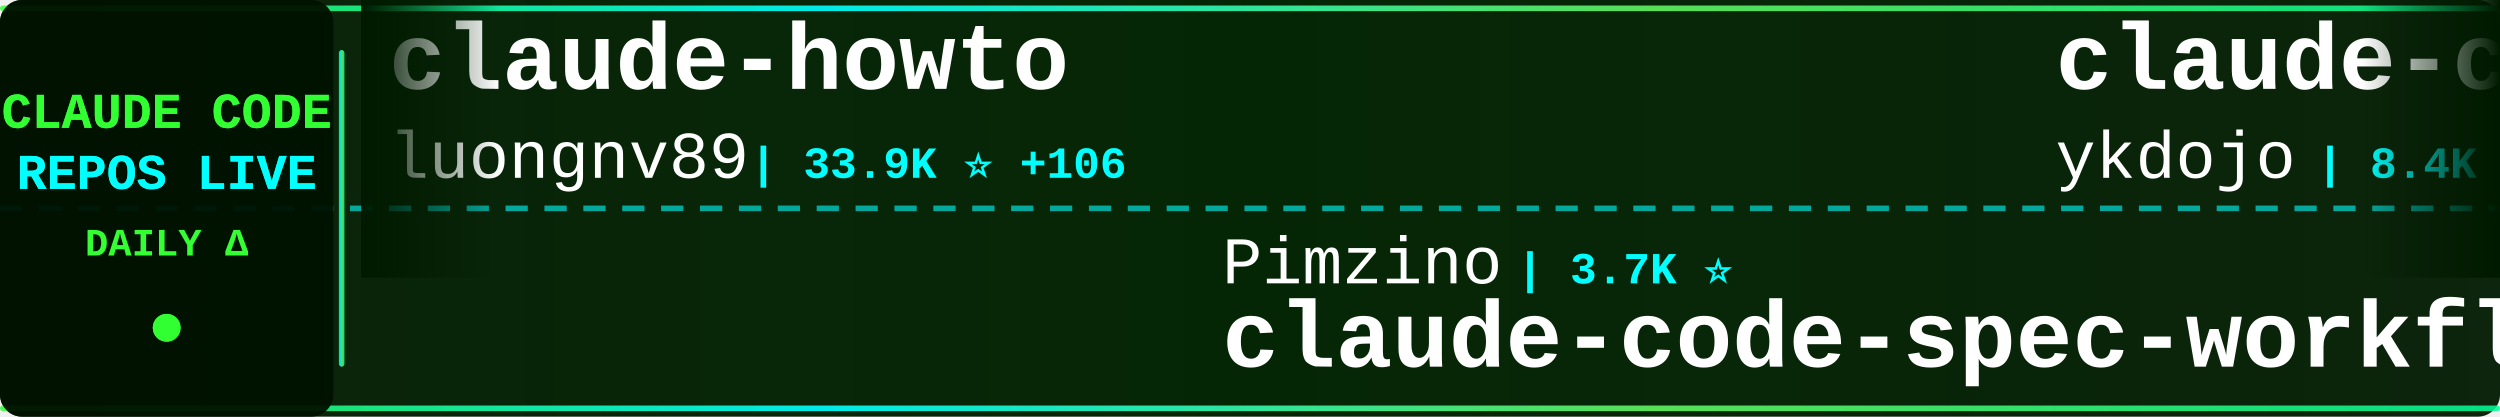
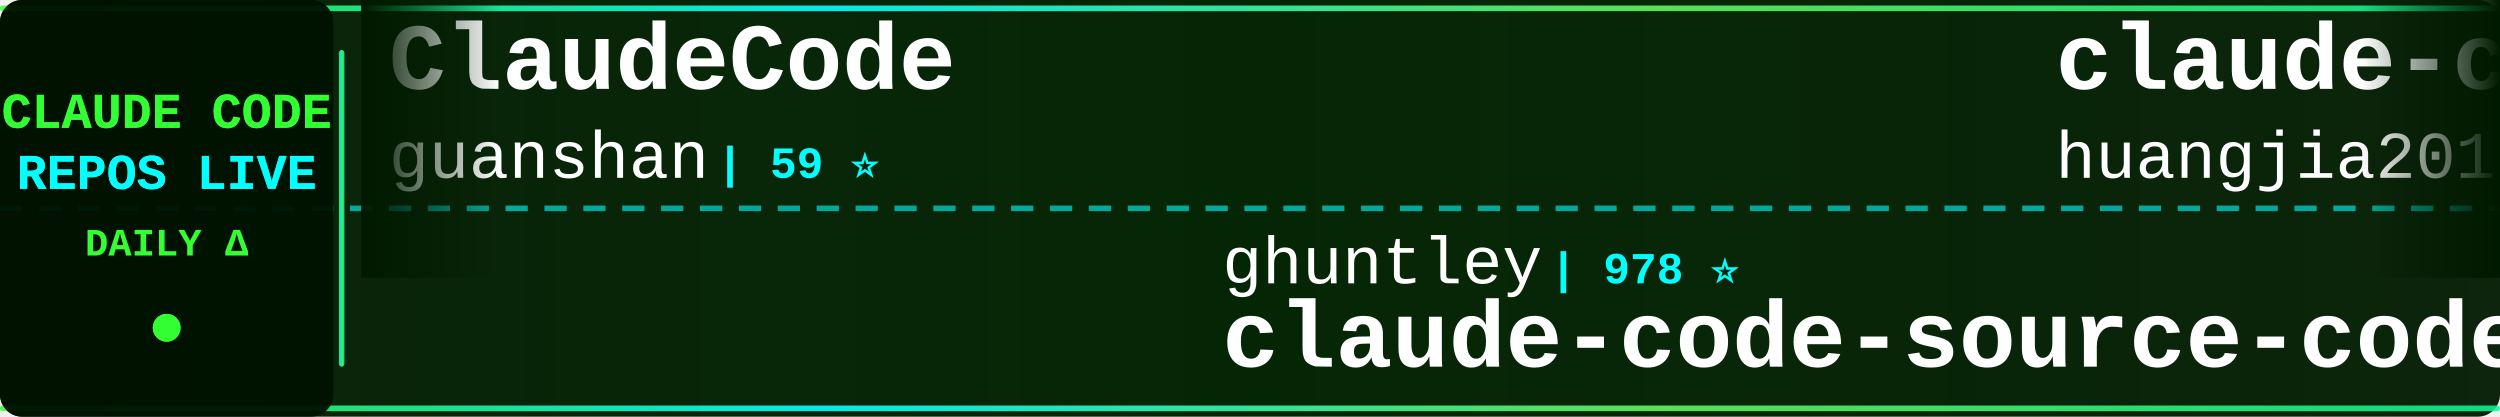
<svg xmlns="http://www.w3.org/2000/svg" width="900" height="150">
  <defs>
    <linearGradient id="tickerBg" x1="0%" y1="0%" x2="100%" y2="0%">
      <stop offset="0%" style="stop-color:#001a00;stop-opacity:0.95" />
      <stop offset="50%" style="stop-color:#002200;stop-opacity:0.98" />
      <stop offset="100%" style="stop-color:#001a00;stop-opacity:0.95" />
    </linearGradient>
    <linearGradient id="borderGrad" x1="0%" y1="0%" x2="100%" y2="0%">
      <stop offset="0%" style="stop-color:#33ff33;stop-opacity:0.85">
        <animate attributeName="stop-opacity" values="0.85;1;0.85" dur="2s" repeatCount="indefinite" />
      </stop>
      <stop offset="33%" style="stop-color:#00ffff;stop-opacity:0.9">
        <animate attributeName="stop-opacity" values="0.9;1;0.9" dur="2.2s" repeatCount="indefinite" />
      </stop>
      <stop offset="66%" style="stop-color:#66ff66;stop-opacity:0.85">
        <animate attributeName="stop-opacity" values="0.85;1;0.85" dur="1.8s" repeatCount="indefinite" />
      </stop>
      <stop offset="100%" style="stop-color:#00ff99;stop-opacity:0.85">
        <animate attributeName="stop-opacity" values="0.85;1;0.85" dur="2s" repeatCount="indefinite" />
      </stop>
    </linearGradient>
    <filter id="textGlow">
      <feGaussianBlur stdDeviation="0.1" result="coloredBlur" />
      <feMerge>
        <feMergeNode in="coloredBlur" />
        <feMergeNode in="SourceGraphic" />
      </feMerge>
    </filter>
    <filter id="metricGlow">
      <feGaussianBlur stdDeviation="0.2" result="coloredBlur" />
      <feMerge>
        <feMergeNode in="coloredBlur" />
        <feMergeNode in="SourceGraphic" />
      </feMerge>
    </filter>
    <linearGradient id="leftFade" x1="0%" y1="0%" x2="100%" y2="0%">
      <stop offset="0%" style="stop-color:#001a00;stop-opacity:1" />
      <stop offset="100%" style="stop-color:#001a00;stop-opacity:0" />
    </linearGradient>
    <linearGradient id="rightFade" x1="0%" y1="0%" x2="100%" y2="0%">
      <stop offset="0%" style="stop-color:#001a00;stop-opacity:0" />
      <stop offset="100%" style="stop-color:#001a00;stop-opacity:1" />
    </linearGradient>
  </defs>
  <rect width="900" height="150" fill="url(#tickerBg)" rx="8" />
  <rect x="0" y="2" width="900" height="2" fill="url(#borderGrad)" rx="1" />
  <rect x="0" y="146" width="900" height="2" fill="url(#borderGrad)" rx="1" />
  <line x1="0" y1="75" x2="900" y2="75" stroke="#00ffff" stroke-width="2" stroke-dasharray="8 6" opacity="0.6" />
  <rect x="0" y="0" width="120" height="150" fill="#001100" opacity="0.95" rx="8" />
  <text x="60" y="46" font-family="'Courier New', monospace" font-size="18" font-weight="bold" fill="#33ff33" text-anchor="middle" filter="url(#textGlow)">
    CLAUDE CODE
  </text>
  <text x="60" y="68" font-family="'Courier New', monospace" font-size="18" font-weight="bold" fill="#00ffff" text-anchor="middle" filter="url(#textGlow)">
    REPOS LIVE
  </text>
  <text x="60" y="92" font-family="'Courier New', monospace" font-size="14" font-weight="bold" fill="#33ff33" text-anchor="middle">
    DAILY Δ
  </text>
  <circle cx="60" cy="118" r="5" fill="#33ff33" filter="url(#metricGlow)">
    <animate attributeName="r" values="4;6;4" dur="1.5s" repeatCount="indefinite" />
    <animate attributeName="opacity" values="0.6;1;0.6" dur="1.5s" repeatCount="indefinite" />
  </circle>
  <rect x="122" y="18" width="2" height="114" fill="url(#borderGrad)" rx="1" />
  <clipPath id="tickerClip">
    <rect x="130" y="0" width="770" height="150" />
  </clipPath>
  <g clip-path="url(#tickerClip)">
    <g id="tickerItems">
      <animateTransform attributeName="transform" attributeType="XML" type="translate" from="0 0" to="-3000 0" dur="54s" repeatCount="indefinite" />
      <g transform="translate(0, 0)">
+         <text x="140" y="32" font-family="'Courier New', monospace" font-size="34" font-weight="bold" fill="#ffffff">ClaudeCode</text>
+         <text x="140" y="64" font-family="'Courier New', monospace" font-size="24" font-weight="normal" fill="#ffffff" opacity="1.0">guanshan</text>
+         <text x="258" y="64" font-family="'Courier New', monospace" font-size="16" font-weight="bold" fill="#00ffff"> | 59 ⭐</text>
+       </g>
+       <g transform="translate(300, 0)">
+         <text x="140" y="102" font-family="'Courier New', monospace" font-size="24" font-weight="normal" fill="#ffffff" opacity="1.0">ghuntley</text>
+         <text x="258" y="102" font-family="'Courier New', monospace" font-size="16" font-weight="bold" fill="#00ffff"> | 978 ⭐</text>
+         <text x="140" y="132" font-family="'Courier New', monospace" font-size="34" font-weight="bold" fill="#ffffff">claude-code-source-code-...</text>
+       </g>
+       <g transform="translate(600, 0)">
+         <text x="140" y="32" font-family="'Courier New', monospace" font-size="34" font-weight="bold" fill="#ffffff">claude-code-engineering</text>
+         <text x="140" y="64" font-family="'Courier New', monospace" font-size="24" font-weight="normal" fill="#ffffff" opacity="1.0">huangjia2019</text>
+         <text x="306" y="64" font-family="'Courier New', monospace" font-size="16" font-weight="bold" fill="#00ffff"> | 691 ⭐ +6</text>
+       </g>
+       <g transform="translate(900, 0)">
+         <text x="140" y="102" font-family="'Courier New', monospace" font-size="24" font-weight="normal" fill="#ffffff" opacity="1.0">RichardAtCT</text>
+         <text x="294" y="102" font-family="'Courier New', monospace" font-size="16" font-weight="bold" fill="#00ffff"> | 2.6K ⭐ +4</text>
+         <text x="140" y="132" font-family="'Courier New', monospace" font-size="34" font-weight="bold" fill="#ffffff">claude-code-telegram</text>
+       </g>
+       <g transform="translate(1200, 0)">
        <text x="140" y="32" font-family="'Courier New', monospace" font-size="34" font-weight="bold" fill="#ffffff">claude-howto</text>
        <text x="140" y="64" font-family="'Courier New', monospace" font-size="24" font-weight="normal" fill="#ffffff" opacity="1.0">luongnv89</text>
-         <text x="270" y="64" font-family="'Courier New', monospace" font-size="16" font-weight="bold" fill="#00ffff"> | 33.9K ⭐ +106</text>
-       </g>
-       <g transform="translate(300, 0)">
-         <text x="140" y="102" font-family="'Courier New', monospace" font-size="24" font-weight="normal" fill="#ffffff" opacity="1.0">Pimzino</text>
-         <text x="246" y="102" font-family="'Courier New', monospace" font-size="16" font-weight="bold" fill="#00ffff"> | 3.7K ⭐</text>
-         <text x="140" y="132" font-family="'Courier New', monospace" font-size="34" font-weight="bold" fill="#ffffff">claude-code-spec-workflo...</text>
-       </g>
-       <g transform="translate(600, 0)">
-         <text x="140" y="32" font-family="'Courier New', monospace" font-size="34" font-weight="bold" fill="#ffffff">claude-code-tips</text>
-         <text x="140" y="64" font-family="'Courier New', monospace" font-size="24" font-weight="normal" fill="#ffffff" opacity="1.0">ykdojo</text>
-         <text x="234" y="64" font-family="'Courier New', monospace" font-size="16" font-weight="bold" fill="#00ffff"> | 8.4K ⭐ +20</text>
-       </g>
-       <g transform="translate(900, 0)">
-         <text x="140" y="102" font-family="'Courier New', monospace" font-size="24" font-weight="normal" fill="#ffffff" opacity="1.0">OneRedOak</text>
-         <text x="270" y="102" font-family="'Courier New', monospace" font-size="16" font-weight="bold" fill="#00ffff"> | 3.8K ⭐</text>
-         <text x="140" y="132" font-family="'Courier New', monospace" font-size="34" font-weight="bold" fill="#ffffff">claude-code-workflows</text>
-       </g>
-       <g transform="translate(1200, 0)">
-         <text x="140" y="32" font-family="'Courier New', monospace" font-size="34" font-weight="bold" fill="#ffffff">Open-ClaudeCode</text>
-         <text x="140" y="64" font-family="'Courier New', monospace" font-size="24" font-weight="normal" fill="#ffffff" opacity="1.0">LING71671</text>
-         <text x="270" y="64" font-family="'Courier New', monospace" font-size="16" font-weight="bold" fill="#00ffff"> | 855 ⭐ +4</text>
+         <text x="270" y="64" font-family="'Courier New', monospace" font-size="16" font-weight="bold" fill="#00ffff"> | 33.9K ⭐ +105</text>
      </g>
      <g transform="translate(1500, 0)">
-         <text x="140" y="102" font-family="'Courier New', monospace" font-size="24" font-weight="normal" fill="#ffffff" opacity="1.0">centminmod</text>
-         <text x="282" y="102" font-family="'Courier New', monospace" font-size="16" font-weight="bold" fill="#00ffff"> | 2.3K ⭐</text>
-         <text x="140" y="132" font-family="'Courier New', monospace" font-size="34" font-weight="bold" fill="#ffffff">my-claude-code-setup</text>
+         <text x="140" y="102" font-family="'Courier New', monospace" font-size="24" font-weight="normal" fill="#ffffff" opacity="1.0">ponponon</text>
+         <text x="258" y="102" font-family="'Courier New', monospace" font-size="16" font-weight="bold" fill="#00ffff"> | 2.2K ⭐ +2</text>
+         <text x="140" y="132" font-family="'Courier New', monospace" font-size="34" font-weight="bold" fill="#ffffff">claude_code_src</text>
      </g>
      <g transform="translate(1800, 0)">
-         <text x="140" y="32" font-family="'Courier New', monospace" font-size="34" font-weight="bold" fill="#ffffff">pi-vs-claude-code</text>
-         <text x="140" y="64" font-family="'Courier New', monospace" font-size="24" font-weight="normal" fill="#ffffff" opacity="1.0">disler</text>
-         <text x="234" y="64" font-family="'Courier New', monospace" font-size="16" font-weight="bold" fill="#00ffff"> | 1.2K ⭐ +13</text>
+         <text x="140" y="32" font-family="'Courier New', monospace" font-size="34" font-weight="bold" fill="#ffffff">claude-code-rust</text>
+         <text x="140" y="64" font-family="'Courier New', monospace" font-size="24" font-weight="normal" fill="#ffffff" opacity="1.0">lorryjovens-hub</text>
+         <text x="342" y="64" font-family="'Courier New', monospace" font-size="16" font-weight="bold" fill="#00ffff"> | 1.6K ⭐ +3</text>
      </g>
      <g transform="translate(2100, 0)">
-         <text x="140" y="102" font-family="'Courier New', monospace" font-size="24" font-weight="normal" fill="#ffffff" opacity="1.0">liuup</text>
-         <text x="222" y="102" font-family="'Courier New', monospace" font-size="16" font-weight="bold" fill="#00ffff"> | 2.7K ⭐ +18</text>
-         <text x="140" y="132" font-family="'Courier New', monospace" font-size="34" font-weight="bold" fill="#ffffff">claude-code-analysis</text>
+         <text x="140" y="102" font-family="'Courier New', monospace" font-size="24" font-weight="normal" fill="#ffffff" opacity="1.0">alejandrobalderas</text>
+         <text x="366" y="102" font-family="'Courier New', monospace" font-size="16" font-weight="bold" fill="#00ffff"> | 2.1K ⭐ +8</text>
+         <text x="140" y="132" font-family="'Courier New', monospace" font-size="34" font-weight="bold" fill="#ffffff">claude-code-from-source</text>
      </g>
      <g transform="translate(2400, 0)">
-         <text x="140" y="32" font-family="'Courier New', monospace" font-size="34" font-weight="bold" fill="#ffffff">claude-code-source</text>
-         <text x="140" y="64" font-family="'Courier New', monospace" font-size="24" font-weight="normal" fill="#ffffff" opacity="1.0">hangsman</text>
-         <text x="258" y="64" font-family="'Courier New', monospace" font-size="16" font-weight="bold" fill="#00ffff"> | 780 ⭐</text>
+         <text x="140" y="32" font-family="'Courier New', monospace" font-size="34" font-weight="bold" fill="#ffffff">Claude-Code-Source-Study</text>
+         <text x="140" y="64" font-family="'Courier New', monospace" font-size="24" font-weight="normal" fill="#ffffff" opacity="1.0">luyao618</text>
+         <text x="258" y="64" font-family="'Courier New', monospace" font-size="16" font-weight="bold" fill="#00ffff"> | 1.4K ⭐ +8</text>
      </g>
      <g transform="translate(2700, 0)">
-         <text x="140" y="102" font-family="'Courier New', monospace" font-size="24" font-weight="normal" fill="#ffffff" opacity="1.0">chauncygu</text>
-         <text x="270" y="102" font-family="'Courier New', monospace" font-size="16" font-weight="bold" fill="#00ffff"> | 2.5K ⭐ +2</text>
-         <text x="140" y="132" font-family="'Courier New', monospace" font-size="34" font-weight="bold" fill="#ffffff">collection-claude-code-s...</text>
+         <text x="140" y="102" font-family="'Courier New', monospace" font-size="24" font-weight="normal" fill="#ffffff" opacity="1.0">huangserva</text>
+         <text x="282" y="102" font-family="'Courier New', monospace" font-size="16" font-weight="bold" fill="#00ffff"> | 588 ⭐</text>
+         <text x="140" y="132" font-family="'Courier New', monospace" font-size="34" font-weight="bold" fill="#ffffff">claude-code-cli</text>
      </g>
      <g transform="translate(3000, 0)">
-         <text x="140" y="32" font-family="'Courier New', monospace" font-size="34" font-weight="bold" fill="#ffffff">claude-howto</text>
-         <text x="140" y="64" font-family="'Courier New', monospace" font-size="24" font-weight="normal" fill="#ffffff" opacity="1.0">luongnv89</text>
-         <text x="270" y="64" font-family="'Courier New', monospace" font-size="16" font-weight="bold" fill="#00ffff"> | 33.9K ⭐ +106</text>
+         <text x="140" y="32" font-family="'Courier New', monospace" font-size="34" font-weight="bold" fill="#ffffff">ClaudeCode</text>
+         <text x="140" y="64" font-family="'Courier New', monospace" font-size="24" font-weight="normal" fill="#ffffff" opacity="1.0">guanshan</text>
+         <text x="258" y="64" font-family="'Courier New', monospace" font-size="16" font-weight="bold" fill="#00ffff"> | 59 ⭐</text>
      </g>
      <g transform="translate(3300, 0)">
-         <text x="140" y="102" font-family="'Courier New', monospace" font-size="24" font-weight="normal" fill="#ffffff" opacity="1.0">Pimzino</text>
-         <text x="246" y="102" font-family="'Courier New', monospace" font-size="16" font-weight="bold" fill="#00ffff"> | 3.7K ⭐</text>
-         <text x="140" y="132" font-family="'Courier New', monospace" font-size="34" font-weight="bold" fill="#ffffff">claude-code-spec-workflo...</text>
+         <text x="140" y="102" font-family="'Courier New', monospace" font-size="24" font-weight="normal" fill="#ffffff" opacity="1.0">ghuntley</text>
+         <text x="258" y="102" font-family="'Courier New', monospace" font-size="16" font-weight="bold" fill="#00ffff"> | 978 ⭐</text>
+         <text x="140" y="132" font-family="'Courier New', monospace" font-size="34" font-weight="bold" fill="#ffffff">claude-code-source-code-...</text>
      </g>
      <g transform="translate(3600, 0)">
-         <text x="140" y="32" font-family="'Courier New', monospace" font-size="34" font-weight="bold" fill="#ffffff">claude-code-tips</text>
-         <text x="140" y="64" font-family="'Courier New', monospace" font-size="24" font-weight="normal" fill="#ffffff" opacity="1.0">ykdojo</text>
-         <text x="234" y="64" font-family="'Courier New', monospace" font-size="16" font-weight="bold" fill="#00ffff"> | 8.4K ⭐ +20</text>
+         <text x="140" y="32" font-family="'Courier New', monospace" font-size="34" font-weight="bold" fill="#ffffff">claude-code-engineering</text>
+         <text x="140" y="64" font-family="'Courier New', monospace" font-size="24" font-weight="normal" fill="#ffffff" opacity="1.0">huangjia2019</text>
+         <text x="306" y="64" font-family="'Courier New', monospace" font-size="16" font-weight="bold" fill="#00ffff"> | 691 ⭐ +6</text>
      </g>
      <g transform="translate(3900, 0)">
-         <text x="140" y="102" font-family="'Courier New', monospace" font-size="24" font-weight="normal" fill="#ffffff" opacity="1.0">OneRedOak</text>
-         <text x="270" y="102" font-family="'Courier New', monospace" font-size="16" font-weight="bold" fill="#00ffff"> | 3.8K ⭐</text>
-         <text x="140" y="132" font-family="'Courier New', monospace" font-size="34" font-weight="bold" fill="#ffffff">claude-code-workflows</text>
+         <text x="140" y="102" font-family="'Courier New', monospace" font-size="24" font-weight="normal" fill="#ffffff" opacity="1.0">RichardAtCT</text>
+         <text x="294" y="102" font-family="'Courier New', monospace" font-size="16" font-weight="bold" fill="#00ffff"> | 2.6K ⭐ +4</text>
+         <text x="140" y="132" font-family="'Courier New', monospace" font-size="34" font-weight="bold" fill="#ffffff">claude-code-telegram</text>
      </g>
    </g>
  </g>
  <rect x="130" y="0" width="50" height="100" fill="url(#leftFade)" />
  <rect x="850" y="0" width="50" height="100" fill="url(#rightFade)" />
</svg>
